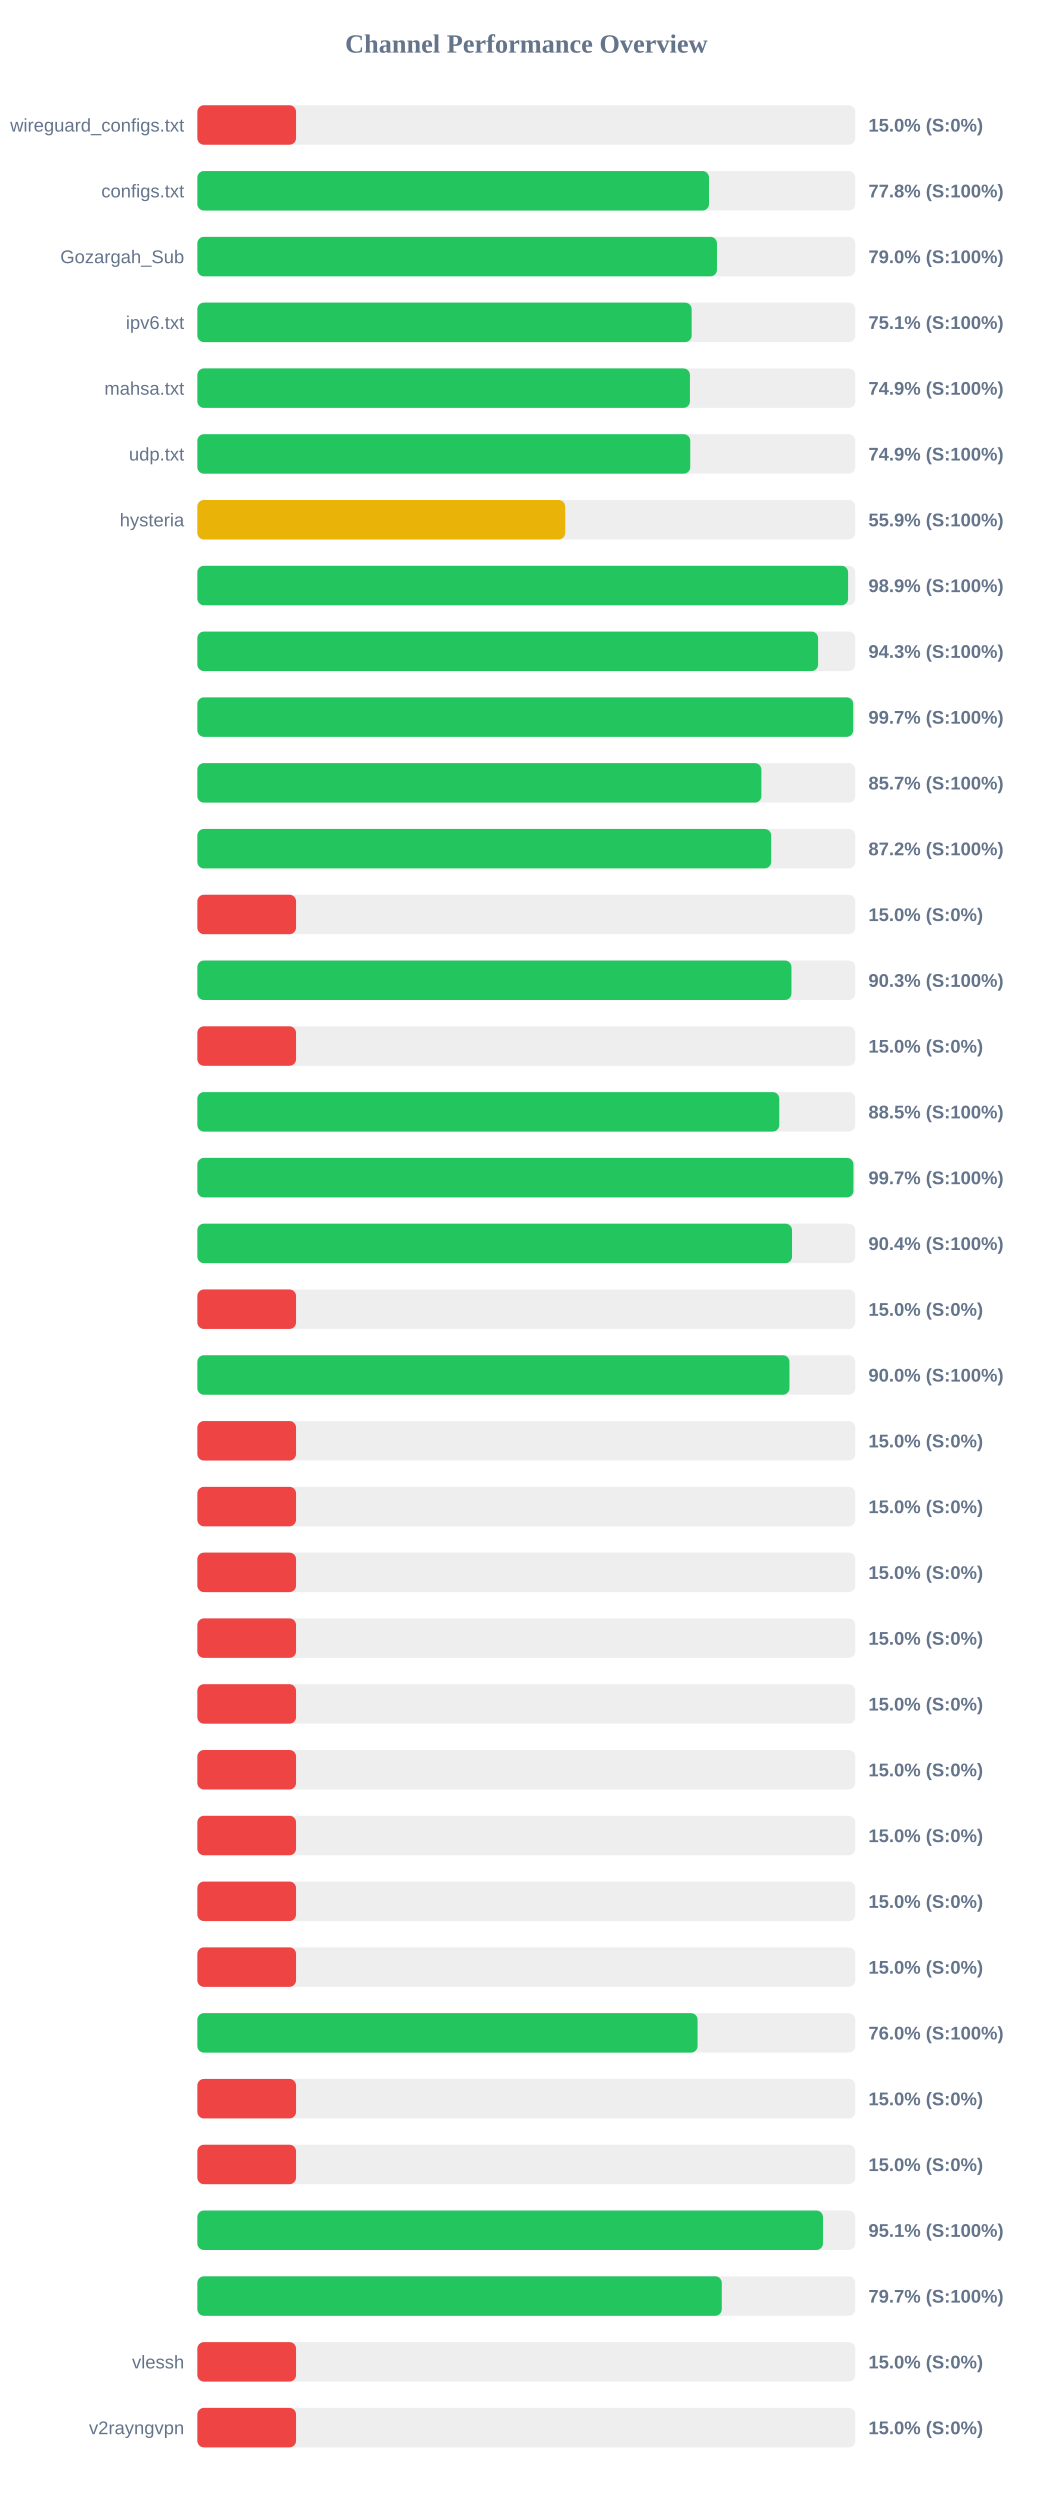
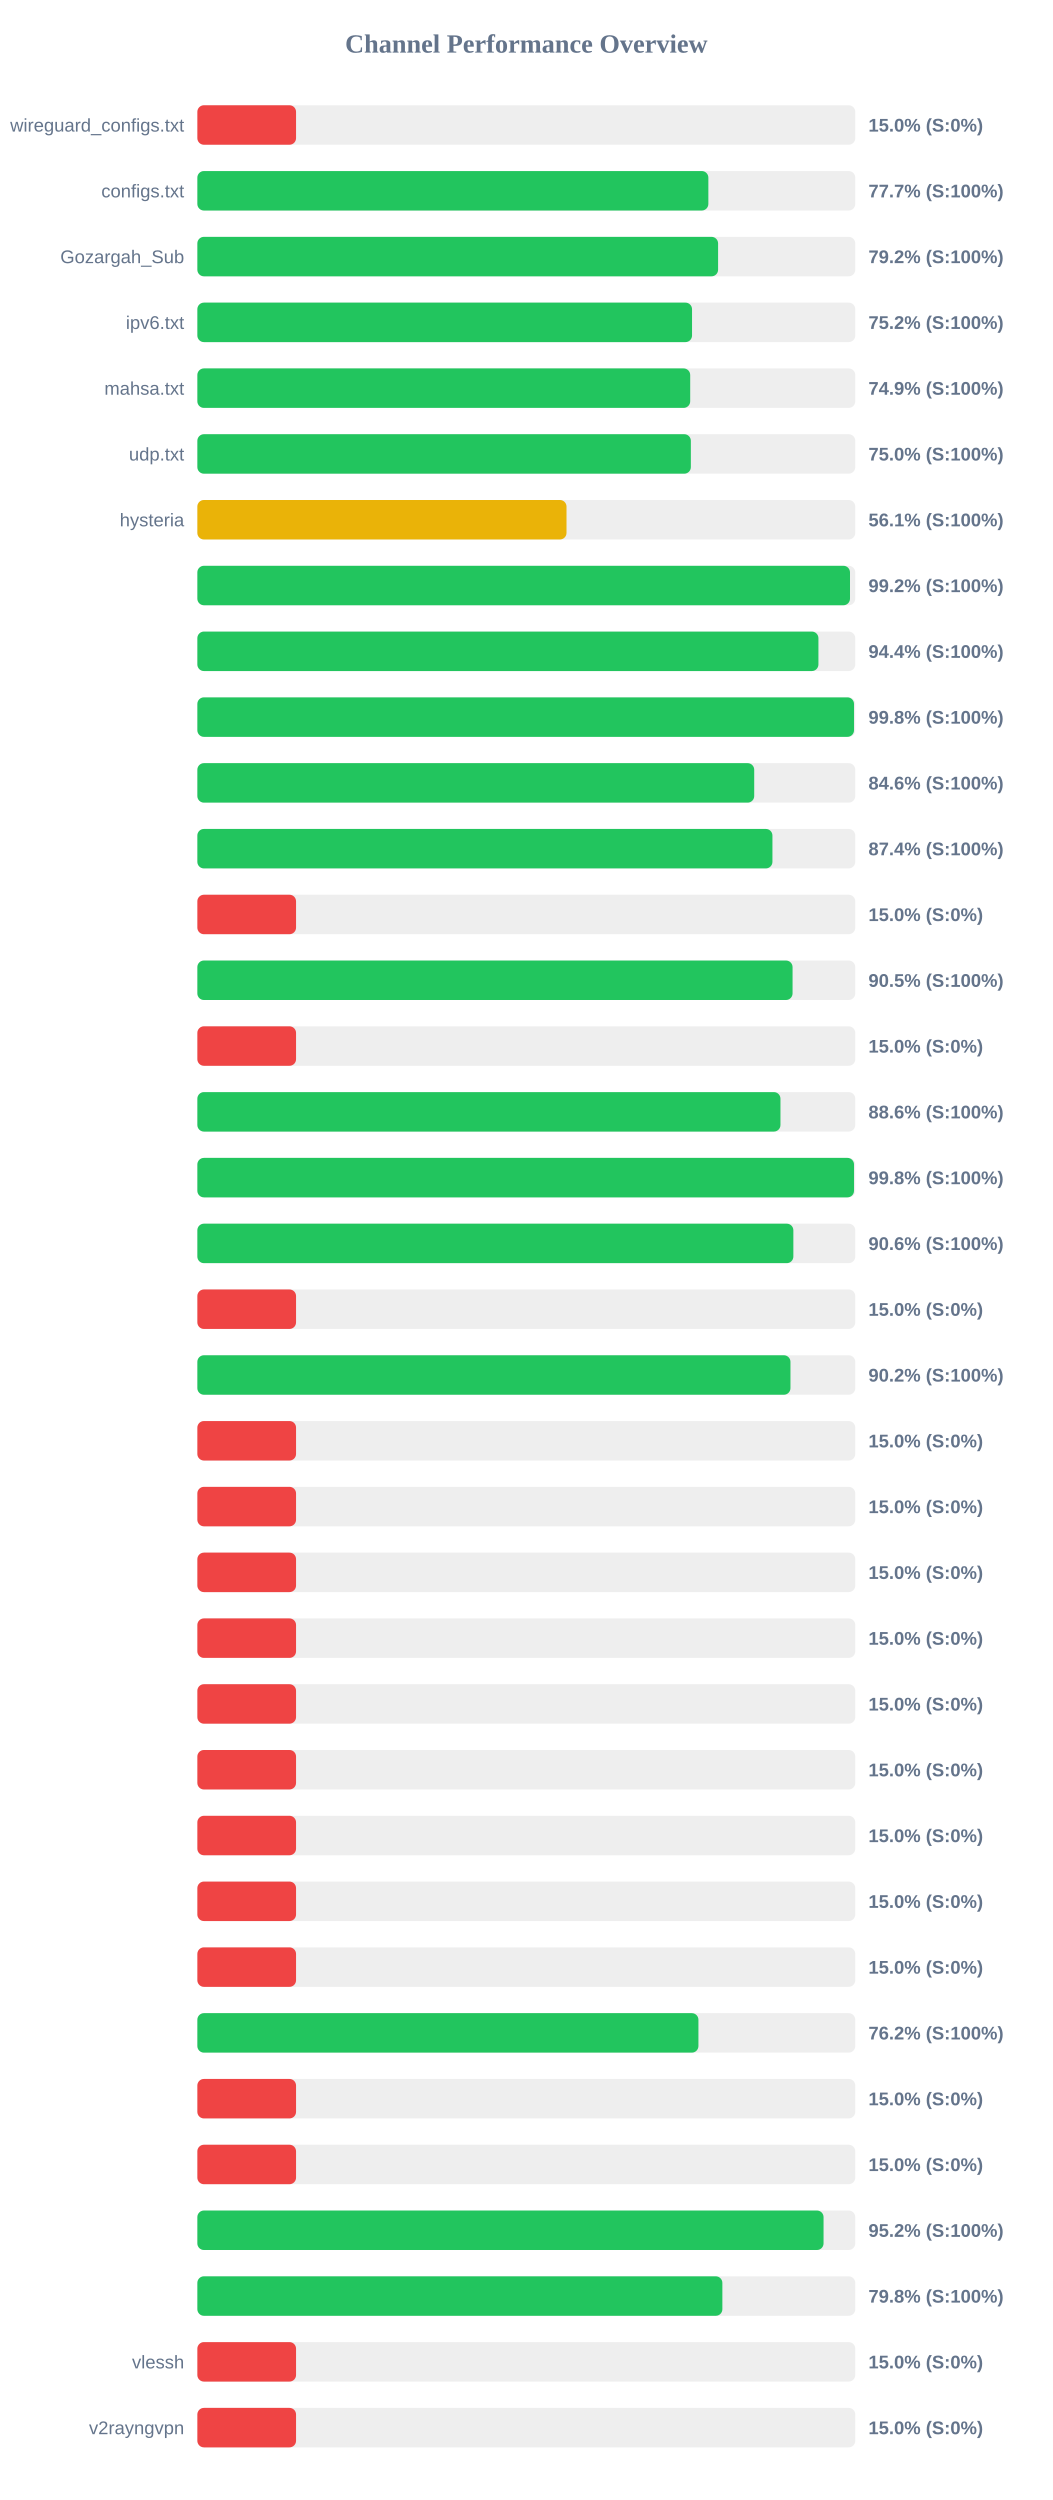
<svg xmlns="http://www.w3.org/2000/svg" width="800" height="1900" version="1.1">
  <style>
        .row { font: 14px Arial; fill: #64748b; }
        .score { font: bold 14px Arial; fill: #64748b; }
    </style>
  <text x="400" y="40" text-anchor="middle" font-size="20px" font-weight="bold" fill="#64748b">Channel Performance Overview</text>
  <rect x="150" y="80" width="500" height="30" fill="#eee" rx="5" />
  <rect x="150" y="80" width="75.0" height="30" fill="#ef4444" rx="5" />
  <text x="140" y="100" text-anchor="end" class="row">wireguard_configs.txt</text>
  <text x="660" y="100" text-anchor="start" class="score">15.0% (S:0%)</text>
  <rect x="150" y="130" width="500" height="30" fill="#eee" rx="5" />
-   <rect x="150" y="130" width="388.85" height="30" fill="#22c55e" rx="5" />
+   <rect x="150" y="130" width="388.35" height="30" fill="#22c55e" rx="5" />
  <text x="140" y="150" text-anchor="end" class="row">configs.txt</text>
-   <text x="660" y="150" text-anchor="start" class="score">77.8% (S:100%)</text>
+   <text x="660" y="150" text-anchor="start" class="score">77.7% (S:100%)</text>
  <rect x="150" y="180" width="500" height="30" fill="#eee" rx="5" />
-   <rect x="150" y="180" width="394.9" height="30" fill="#22c55e" rx="5" />
+   <rect x="150" y="180" width="395.75" height="30" fill="#22c55e" rx="5" />
  <text x="140" y="200" text-anchor="end" class="row">Gozargah_Sub</text>
-   <text x="660" y="200" text-anchor="start" class="score">79.0% (S:100%)</text>
+   <text x="660" y="200" text-anchor="start" class="score">79.2% (S:100%)</text>
  <rect x="150" y="230" width="500" height="30" fill="#eee" rx="5" />
-   <rect x="150" y="230" width="375.65" height="30" fill="#22c55e" rx="5" />
+   <rect x="150" y="230" width="375.95" height="30" fill="#22c55e" rx="5" />
  <text x="140" y="250" text-anchor="end" class="row">ipv6.txt</text>
-   <text x="660" y="250" text-anchor="start" class="score">75.1% (S:100%)</text>
+   <text x="660" y="250" text-anchor="start" class="score">75.2% (S:100%)</text>
  <rect x="150" y="280" width="500" height="30" fill="#eee" rx="5" />
-   <rect x="150" y="280" width="374.35" height="30" fill="#22c55e" rx="5" />
+   <rect x="150" y="280" width="374.55" height="30" fill="#22c55e" rx="5" />
  <text x="140" y="300" text-anchor="end" class="row">mahsa.txt</text>
  <text x="660" y="300" text-anchor="start" class="score">74.9% (S:100%)</text>
  <rect x="150" y="330" width="500" height="30" fill="#eee" rx="5" />
-   <rect x="150" y="330" width="374.6" height="30" fill="#22c55e" rx="5" />
+   <rect x="150" y="330" width="375.05" height="30" fill="#22c55e" rx="5" />
  <text x="140" y="350" text-anchor="end" class="row">udp.txt</text>
-   <text x="660" y="350" text-anchor="start" class="score">74.9% (S:100%)</text>
+   <text x="660" y="350" text-anchor="start" class="score">75.0% (S:100%)</text>
  <rect x="150" y="380" width="500" height="30" fill="#eee" rx="5" />
-   <rect x="150" y="380" width="279.55" height="30" fill="#eab308" rx="5" />
+   <rect x="150" y="380" width="280.55" height="30" fill="#eab308" rx="5" />
  <text x="140" y="400" text-anchor="end" class="row">hysteria</text>
-   <text x="660" y="400" text-anchor="start" class="score">55.9% (S:100%)</text>
+   <text x="660" y="400" text-anchor="start" class="score">56.1% (S:100%)</text>
  <rect x="150" y="430" width="500" height="30" fill="#eee" rx="5" />
-   <rect x="150" y="430" width="494.55" height="30" fill="#22c55e" rx="5" />
+   <rect x="150" y="430" width="496.0" height="30" fill="#22c55e" rx="5" />
  <text x="140" y="450" text-anchor="end" class="row" />
-   <text x="660" y="450" text-anchor="start" class="score">98.9% (S:100%)</text>
+   <text x="660" y="450" text-anchor="start" class="score">99.2% (S:100%)</text>
  <rect x="150" y="480" width="500" height="30" fill="#eee" rx="5" />
-   <rect x="150" y="480" width="471.75" height="30" fill="#22c55e" rx="5" />
+   <rect x="150" y="480" width="472.0" height="30" fill="#22c55e" rx="5" />
  <text x="140" y="500" text-anchor="end" class="row" />
-   <text x="660" y="500" text-anchor="start" class="score">94.3% (S:100%)</text>
+   <text x="660" y="500" text-anchor="start" class="score">94.4% (S:100%)</text>
  <rect x="150" y="530" width="500" height="30" fill="#eee" rx="5" />
-   <rect x="150" y="530" width="498.45" height="30" fill="#22c55e" rx="5" />
+   <rect x="150" y="530" width="499.05" height="30" fill="#22c55e" rx="5" />
  <text x="140" y="550" text-anchor="end" class="row" />
-   <text x="660" y="550" text-anchor="start" class="score">99.7% (S:100%)</text>
+   <text x="660" y="550" text-anchor="start" class="score">99.8% (S:100%)</text>
  <rect x="150" y="580" width="500" height="30" fill="#eee" rx="5" />
-   <rect x="150" y="580" width="428.65" height="30" fill="#22c55e" rx="5" />
+   <rect x="150" y="580" width="423.2" height="30" fill="#22c55e" rx="5" />
  <text x="140" y="600" text-anchor="end" class="row" />
-   <text x="660" y="600" text-anchor="start" class="score">85.7% (S:100%)</text>
+   <text x="660" y="600" text-anchor="start" class="score">84.6% (S:100%)</text>
  <rect x="150" y="630" width="500" height="30" fill="#eee" rx="5" />
-   <rect x="150" y="630" width="436.1" height="30" fill="#22c55e" rx="5" />
+   <rect x="150" y="630" width="437.05" height="30" fill="#22c55e" rx="5" />
  <text x="140" y="650" text-anchor="end" class="row" />
-   <text x="660" y="650" text-anchor="start" class="score">87.2% (S:100%)</text>
+   <text x="660" y="650" text-anchor="start" class="score">87.4% (S:100%)</text>
  <rect x="150" y="680" width="500" height="30" fill="#eee" rx="5" />
  <rect x="150" y="680" width="75.0" height="30" fill="#ef4444" rx="5" />
  <text x="140" y="700" text-anchor="end" class="row" />
  <text x="660" y="700" text-anchor="start" class="score">15.0% (S:0%)</text>
  <rect x="150" y="730" width="500" height="30" fill="#eee" rx="5" />
-   <rect x="150" y="730" width="451.5" height="30" fill="#22c55e" rx="5" />
+   <rect x="150" y="730" width="452.35" height="30" fill="#22c55e" rx="5" />
  <text x="140" y="750" text-anchor="end" class="row" />
-   <text x="660" y="750" text-anchor="start" class="score">90.3% (S:100%)</text>
+   <text x="660" y="750" text-anchor="start" class="score">90.5% (S:100%)</text>
  <rect x="150" y="780" width="500" height="30" fill="#eee" rx="5" />
  <rect x="150" y="780" width="75.0" height="30" fill="#ef4444" rx="5" />
  <text x="140" y="800" text-anchor="end" class="row" />
  <text x="660" y="800" text-anchor="start" class="score">15.0% (S:0%)</text>
  <rect x="150" y="830" width="500" height="30" fill="#eee" rx="5" />
-   <rect x="150" y="830" width="442.25" height="30" fill="#22c55e" rx="5" />
+   <rect x="150" y="830" width="443.15" height="30" fill="#22c55e" rx="5" />
  <text x="140" y="850" text-anchor="end" class="row" />
-   <text x="660" y="850" text-anchor="start" class="score">88.5% (S:100%)</text>
+   <text x="660" y="850" text-anchor="start" class="score">88.6% (S:100%)</text>
  <rect x="150" y="880" width="500" height="30" fill="#eee" rx="5" />
-   <rect x="150" y="880" width="498.6" height="30" fill="#22c55e" rx="5" />
+   <rect x="150" y="880" width="499.05" height="30" fill="#22c55e" rx="5" />
  <text x="140" y="900" text-anchor="end" class="row" />
-   <text x="660" y="900" text-anchor="start" class="score">99.7% (S:100%)</text>
+   <text x="660" y="900" text-anchor="start" class="score">99.8% (S:100%)</text>
  <rect x="150" y="930" width="500" height="30" fill="#eee" rx="5" />
-   <rect x="150" y="930" width="451.95" height="30" fill="#22c55e" rx="5" />
+   <rect x="150" y="930" width="452.95" height="30" fill="#22c55e" rx="5" />
  <text x="140" y="950" text-anchor="end" class="row" />
-   <text x="660" y="950" text-anchor="start" class="score">90.4% (S:100%)</text>
+   <text x="660" y="950" text-anchor="start" class="score">90.6% (S:100%)</text>
  <rect x="150" y="980" width="500" height="30" fill="#eee" rx="5" />
  <rect x="150" y="980" width="75.0" height="30" fill="#ef4444" rx="5" />
  <text x="140" y="1000" text-anchor="end" class="row" />
  <text x="660" y="1000" text-anchor="start" class="score">15.0% (S:0%)</text>
  <rect x="150" y="1030" width="500" height="30" fill="#eee" rx="5" />
-   <rect x="150" y="1030" width="450.0" height="30" fill="#22c55e" rx="5" />
+   <rect x="150" y="1030" width="450.75" height="30" fill="#22c55e" rx="5" />
  <text x="140" y="1050" text-anchor="end" class="row" />
-   <text x="660" y="1050" text-anchor="start" class="score">90.0% (S:100%)</text>
+   <text x="660" y="1050" text-anchor="start" class="score">90.2% (S:100%)</text>
  <rect x="150" y="1080" width="500" height="30" fill="#eee" rx="5" />
  <rect x="150" y="1080" width="75.0" height="30" fill="#ef4444" rx="5" />
  <text x="140" y="1100" text-anchor="end" class="row" />
  <text x="660" y="1100" text-anchor="start" class="score">15.0% (S:0%)</text>
  <rect x="150" y="1130" width="500" height="30" fill="#eee" rx="5" />
  <rect x="150" y="1130" width="75.0" height="30" fill="#ef4444" rx="5" />
  <text x="140" y="1150" text-anchor="end" class="row" />
  <text x="660" y="1150" text-anchor="start" class="score">15.0% (S:0%)</text>
  <rect x="150" y="1180" width="500" height="30" fill="#eee" rx="5" />
  <rect x="150" y="1180" width="75.0" height="30" fill="#ef4444" rx="5" />
  <text x="140" y="1200" text-anchor="end" class="row" />
  <text x="660" y="1200" text-anchor="start" class="score">15.0% (S:0%)</text>
  <rect x="150" y="1230" width="500" height="30" fill="#eee" rx="5" />
  <rect x="150" y="1230" width="75.0" height="30" fill="#ef4444" rx="5" />
  <text x="140" y="1250" text-anchor="end" class="row" />
  <text x="660" y="1250" text-anchor="start" class="score">15.0% (S:0%)</text>
  <rect x="150" y="1280" width="500" height="30" fill="#eee" rx="5" />
  <rect x="150" y="1280" width="75.0" height="30" fill="#ef4444" rx="5" />
  <text x="140" y="1300" text-anchor="end" class="row" />
  <text x="660" y="1300" text-anchor="start" class="score">15.0% (S:0%)</text>
  <rect x="150" y="1330" width="500" height="30" fill="#eee" rx="5" />
  <rect x="150" y="1330" width="75.0" height="30" fill="#ef4444" rx="5" />
  <text x="140" y="1350" text-anchor="end" class="row" />
  <text x="660" y="1350" text-anchor="start" class="score">15.0% (S:0%)</text>
  <rect x="150" y="1380" width="500" height="30" fill="#eee" rx="5" />
  <rect x="150" y="1380" width="75.0" height="30" fill="#ef4444" rx="5" />
  <text x="140" y="1400" text-anchor="end" class="row" />
  <text x="660" y="1400" text-anchor="start" class="score">15.0% (S:0%)</text>
  <rect x="150" y="1430" width="500" height="30" fill="#eee" rx="5" />
  <rect x="150" y="1430" width="75.0" height="30" fill="#ef4444" rx="5" />
  <text x="140" y="1450" text-anchor="end" class="row" />
  <text x="660" y="1450" text-anchor="start" class="score">15.0% (S:0%)</text>
  <rect x="150" y="1480" width="500" height="30" fill="#eee" rx="5" />
  <rect x="150" y="1480" width="75.0" height="30" fill="#ef4444" rx="5" />
  <text x="140" y="1500" text-anchor="end" class="row" />
  <text x="660" y="1500" text-anchor="start" class="score">15.0% (S:0%)</text>
  <rect x="150" y="1530" width="500" height="30" fill="#eee" rx="5" />
-   <rect x="150" y="1530" width="380.15" height="30" fill="#22c55e" rx="5" />
+   <rect x="150" y="1530" width="380.8" height="30" fill="#22c55e" rx="5" />
  <text x="140" y="1550" text-anchor="end" class="row" />
-   <text x="660" y="1550" text-anchor="start" class="score">76.0% (S:100%)</text>
+   <text x="660" y="1550" text-anchor="start" class="score">76.2% (S:100%)</text>
  <rect x="150" y="1580" width="500" height="30" fill="#eee" rx="5" />
  <rect x="150" y="1580" width="75.0" height="30" fill="#ef4444" rx="5" />
  <text x="140" y="1600" text-anchor="end" class="row" />
  <text x="660" y="1600" text-anchor="start" class="score">15.0% (S:0%)</text>
  <rect x="150" y="1630" width="500" height="30" fill="#eee" rx="5" />
  <rect x="150" y="1630" width="75.0" height="30" fill="#ef4444" rx="5" />
  <text x="140" y="1650" text-anchor="end" class="row" />
  <text x="660" y="1650" text-anchor="start" class="score">15.0% (S:0%)</text>
  <rect x="150" y="1680" width="500" height="30" fill="#eee" rx="5" />
-   <rect x="150" y="1680" width="475.45" height="30" fill="#22c55e" rx="5" />
+   <rect x="150" y="1680" width="475.9" height="30" fill="#22c55e" rx="5" />
  <text x="140" y="1700" text-anchor="end" class="row" />
-   <text x="660" y="1700" text-anchor="start" class="score">95.1% (S:100%)</text>
+   <text x="660" y="1700" text-anchor="start" class="score">95.2% (S:100%)</text>
  <rect x="150" y="1730" width="500" height="30" fill="#eee" rx="5" />
-   <rect x="150" y="1730" width="398.55" height="30" fill="#22c55e" rx="5" />
+   <rect x="150" y="1730" width="399.0" height="30" fill="#22c55e" rx="5" />
  <text x="140" y="1750" text-anchor="end" class="row" />
-   <text x="660" y="1750" text-anchor="start" class="score">79.7% (S:100%)</text>
+   <text x="660" y="1750" text-anchor="start" class="score">79.8% (S:100%)</text>
  <rect x="150" y="1780" width="500" height="30" fill="#eee" rx="5" />
  <rect x="150" y="1780" width="75.0" height="30" fill="#ef4444" rx="5" />
  <text x="140" y="1800" text-anchor="end" class="row">vlessh</text>
  <text x="660" y="1800" text-anchor="start" class="score">15.0% (S:0%)</text>
  <rect x="150" y="1830" width="500" height="30" fill="#eee" rx="5" />
  <rect x="150" y="1830" width="75.0" height="30" fill="#ef4444" rx="5" />
  <text x="140" y="1850" text-anchor="end" class="row">v2rayngvpn</text>
  <text x="660" y="1850" text-anchor="start" class="score">15.0% (S:0%)</text>
</svg>
